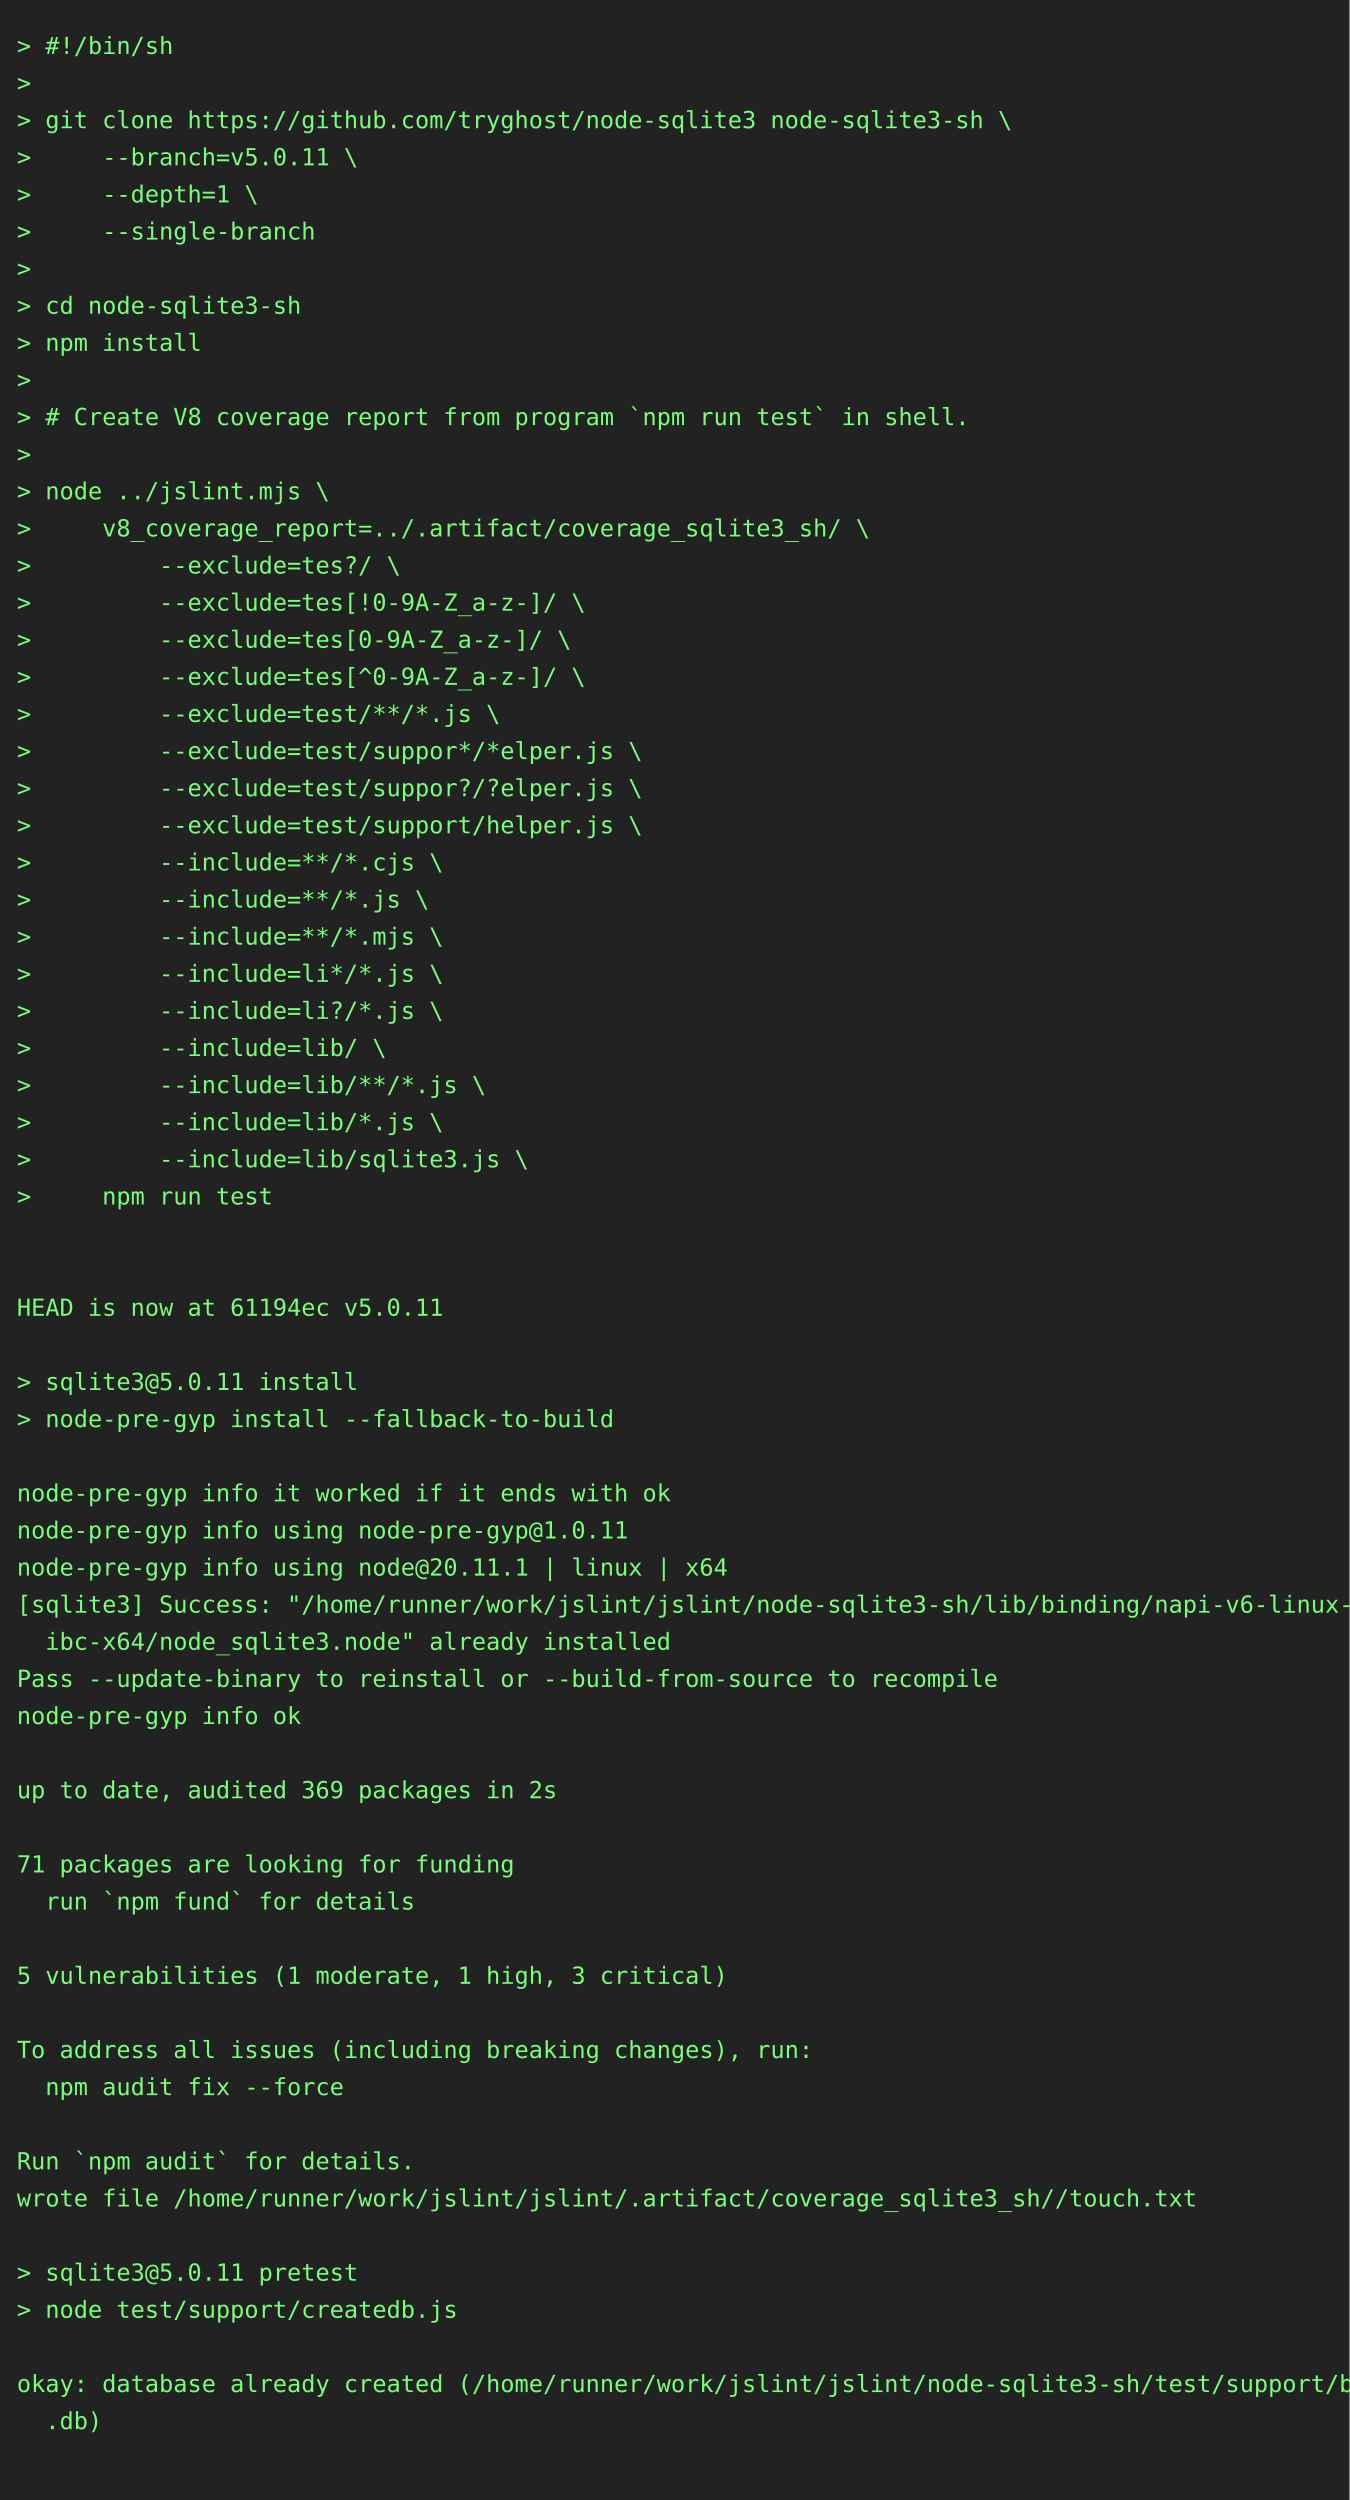
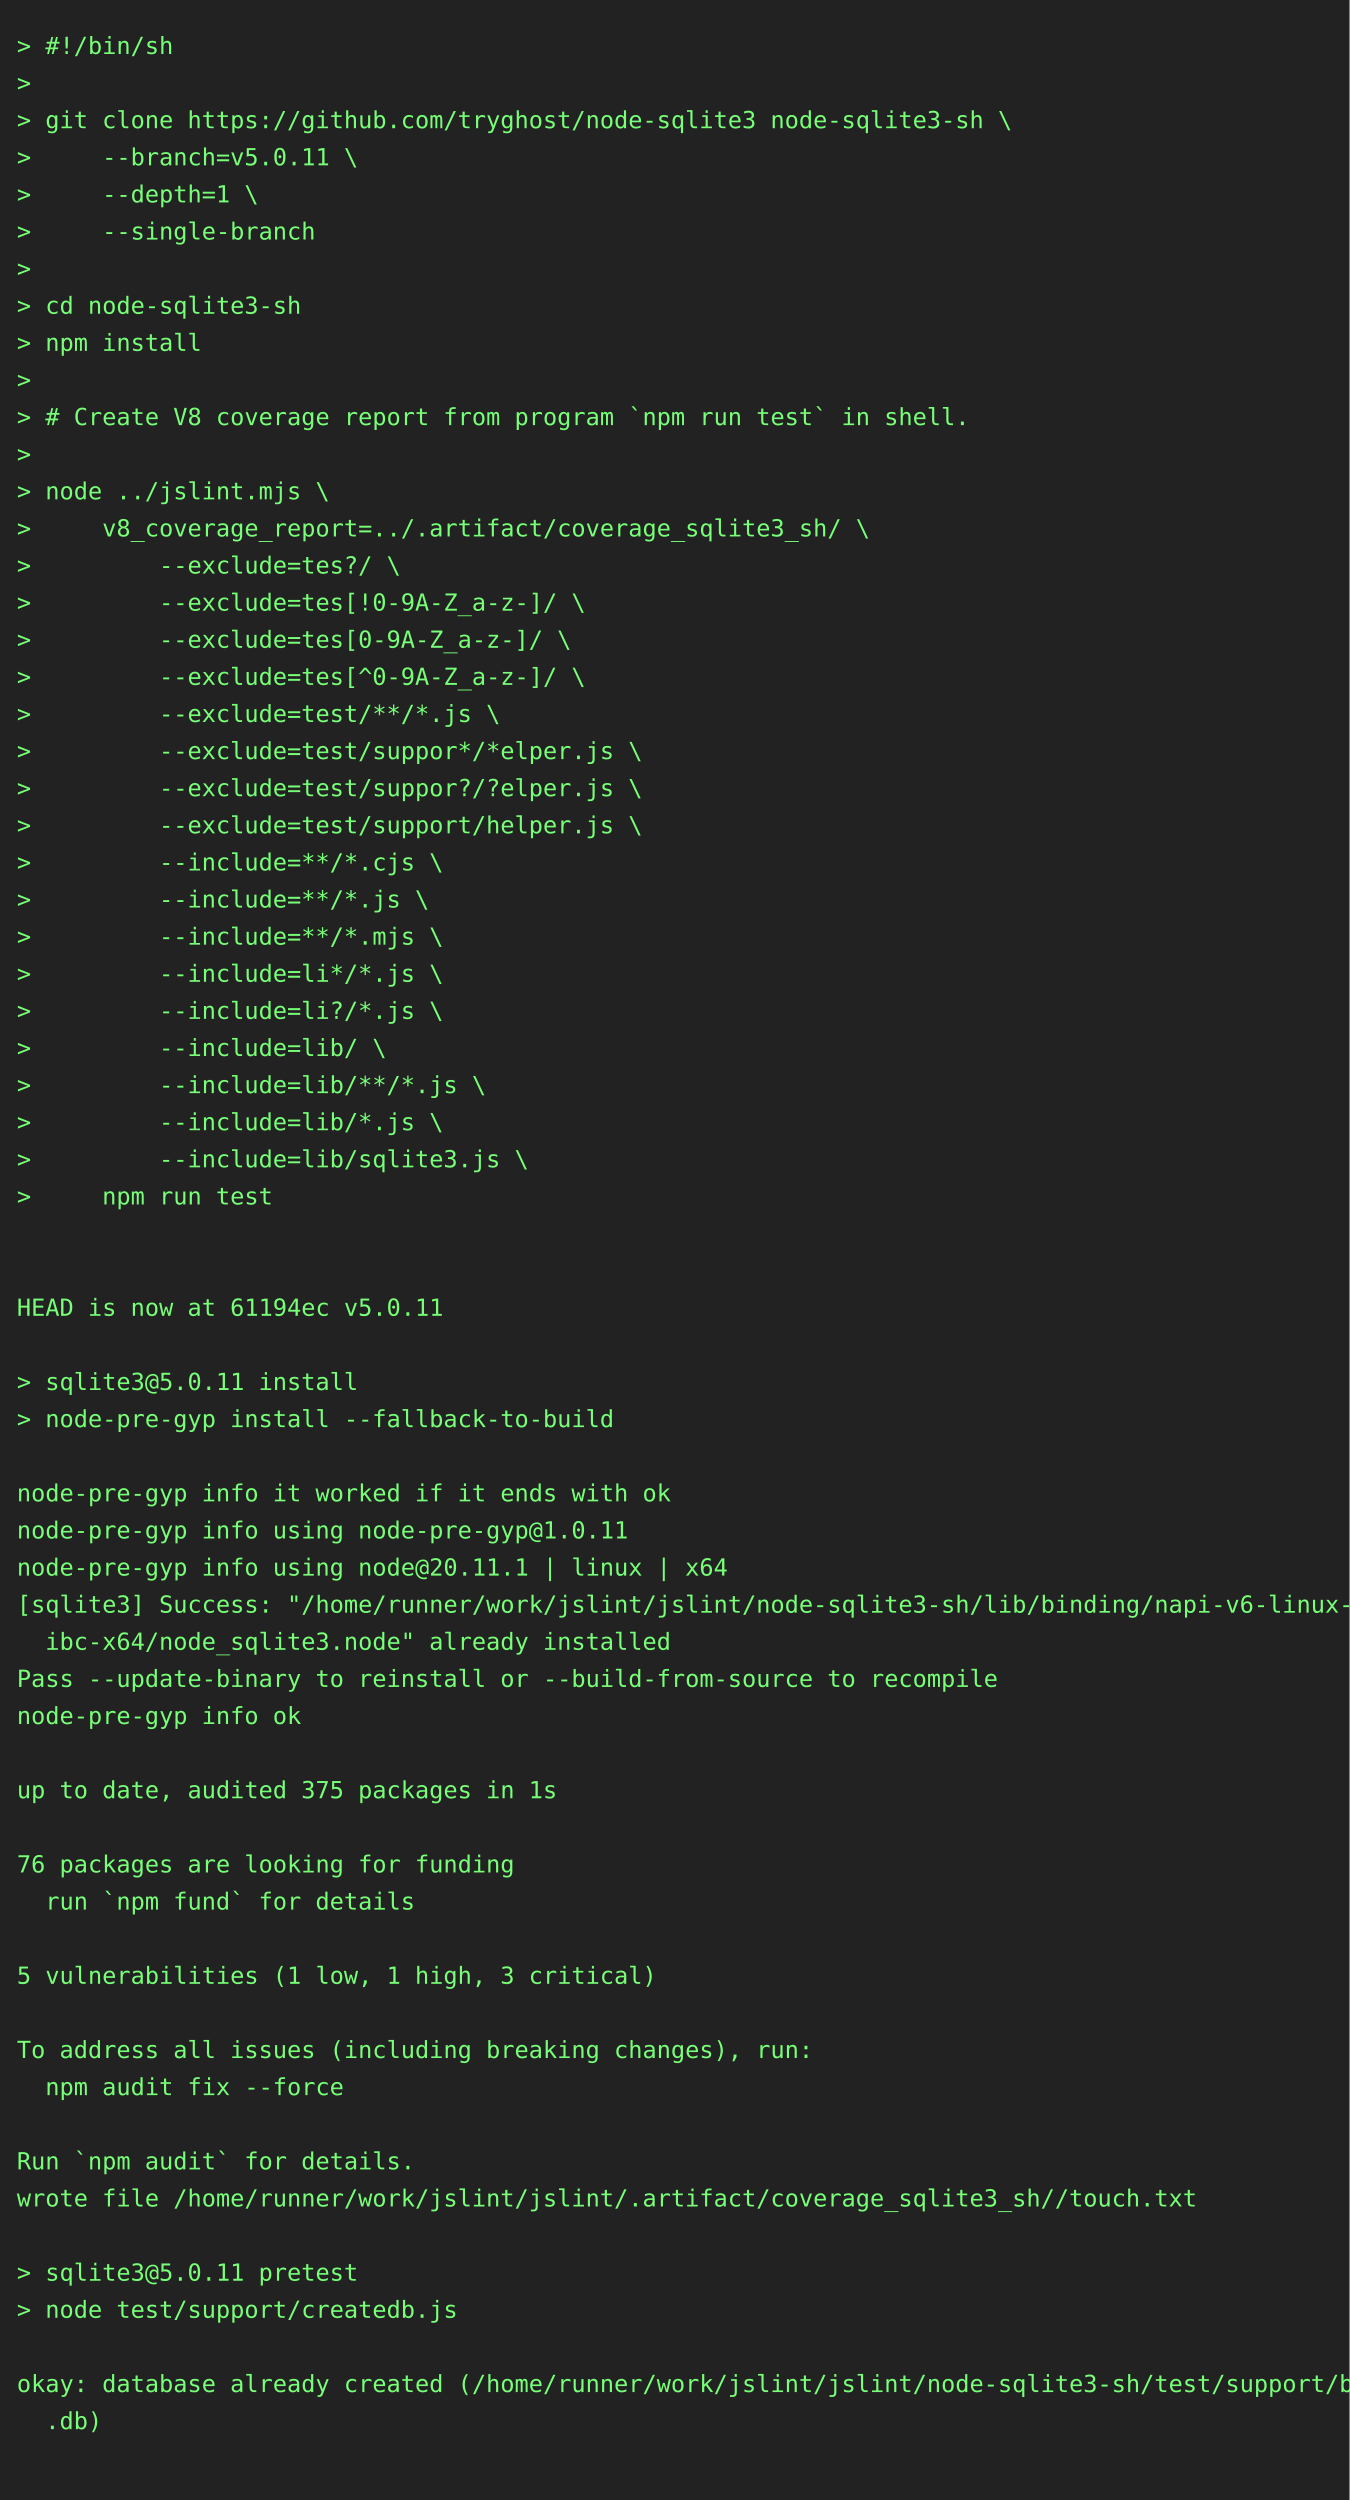
<svg xmlns="http://www.w3.org/2000/svg" height="1482" width="800">
  <rect height="1482" fill="#222" width="800" />
  <text fill="#7f7" font-family="consolas, menlo, monospace" font-size="14" xml:space="preserve">
    <tspan lengthAdjust="spacingAndGlyphs" textLength="768" x="10" y="32">&gt; #!/bin/sh                                                                                      </tspan>
    <tspan lengthAdjust="spacingAndGlyphs" textLength="768" x="10" y="54">&gt;                                                                                                </tspan>
    <tspan lengthAdjust="spacingAndGlyphs" textLength="768" x="10" y="76">&gt; git clone https://github.com/tryghost/node-sqlite3 node-sqlite3-sh \                           </tspan>
    <tspan lengthAdjust="spacingAndGlyphs" textLength="768" x="10" y="98">&gt;     --branch=v5.0.11 \                                                                         </tspan>
    <tspan lengthAdjust="spacingAndGlyphs" textLength="768" x="10" y="120">&gt;     --depth=1 \                                                                                </tspan>
    <tspan lengthAdjust="spacingAndGlyphs" textLength="768" x="10" y="142">&gt;     --single-branch                                                                            </tspan>
    <tspan lengthAdjust="spacingAndGlyphs" textLength="768" x="10" y="164">&gt;                                                                                                </tspan>
    <tspan lengthAdjust="spacingAndGlyphs" textLength="768" x="10" y="186">&gt; cd node-sqlite3-sh                                                                             </tspan>
    <tspan lengthAdjust="spacingAndGlyphs" textLength="768" x="10" y="208">&gt; npm install                                                                                    </tspan>
    <tspan lengthAdjust="spacingAndGlyphs" textLength="768" x="10" y="230">&gt;                                                                                                </tspan>
    <tspan lengthAdjust="spacingAndGlyphs" textLength="768" x="10" y="252">&gt; # Create V8 coverage report from program `npm run test` in shell.                              </tspan>
    <tspan lengthAdjust="spacingAndGlyphs" textLength="768" x="10" y="274">&gt;                                                                                                </tspan>
    <tspan lengthAdjust="spacingAndGlyphs" textLength="768" x="10" y="296">&gt; node ../jslint.mjs \                                                                           </tspan>
    <tspan lengthAdjust="spacingAndGlyphs" textLength="768" x="10" y="318">&gt;     v8_coverage_report=../.artifact/coverage_sqlite3_sh/ \                                     </tspan>
    <tspan lengthAdjust="spacingAndGlyphs" textLength="768" x="10" y="340">&gt;         --exclude=tes?/ \                                                                      </tspan>
    <tspan lengthAdjust="spacingAndGlyphs" textLength="768" x="10" y="362">&gt;         --exclude=tes[!0-9A-Z_a-z-]/ \                                                         </tspan>
    <tspan lengthAdjust="spacingAndGlyphs" textLength="768" x="10" y="384">&gt;         --exclude=tes[0-9A-Z_a-z-]/ \                                                          </tspan>
    <tspan lengthAdjust="spacingAndGlyphs" textLength="768" x="10" y="406">&gt;         --exclude=tes[^0-9A-Z_a-z-]/ \                                                         </tspan>
    <tspan lengthAdjust="spacingAndGlyphs" textLength="768" x="10" y="428">&gt;         --exclude=test/**/*.js \                                                               </tspan>
    <tspan lengthAdjust="spacingAndGlyphs" textLength="768" x="10" y="450">&gt;         --exclude=test/suppor*/*elper.js \                                                     </tspan>
    <tspan lengthAdjust="spacingAndGlyphs" textLength="768" x="10" y="472">&gt;         --exclude=test/suppor?/?elper.js \                                                     </tspan>
    <tspan lengthAdjust="spacingAndGlyphs" textLength="768" x="10" y="494">&gt;         --exclude=test/support/helper.js \                                                     </tspan>
    <tspan lengthAdjust="spacingAndGlyphs" textLength="768" x="10" y="516">&gt;         --include=**/*.cjs \                                                                   </tspan>
    <tspan lengthAdjust="spacingAndGlyphs" textLength="768" x="10" y="538">&gt;         --include=**/*.js \                                                                    </tspan>
    <tspan lengthAdjust="spacingAndGlyphs" textLength="768" x="10" y="560">&gt;         --include=**/*.mjs \                                                                   </tspan>
    <tspan lengthAdjust="spacingAndGlyphs" textLength="768" x="10" y="582">&gt;         --include=li*/*.js \                                                                   </tspan>
    <tspan lengthAdjust="spacingAndGlyphs" textLength="768" x="10" y="604">&gt;         --include=li?/*.js \                                                                   </tspan>
    <tspan lengthAdjust="spacingAndGlyphs" textLength="768" x="10" y="626">&gt;         --include=lib/ \                                                                       </tspan>
    <tspan lengthAdjust="spacingAndGlyphs" textLength="768" x="10" y="648">&gt;         --include=lib/**/*.js \                                                                </tspan>
    <tspan lengthAdjust="spacingAndGlyphs" textLength="768" x="10" y="670">&gt;         --include=lib/*.js \                                                                   </tspan>
    <tspan lengthAdjust="spacingAndGlyphs" textLength="768" x="10" y="692">&gt;         --include=lib/sqlite3.js \                                                             </tspan>
    <tspan lengthAdjust="spacingAndGlyphs" textLength="768" x="10" y="714">&gt;     npm run test                                                                               </tspan>
    <tspan lengthAdjust="spacingAndGlyphs" textLength="768" x="10" y="736">                                                                                                 </tspan>
    <tspan lengthAdjust="spacingAndGlyphs" textLength="768" x="10" y="758">                                                                                                 </tspan>
    <tspan lengthAdjust="spacingAndGlyphs" textLength="768" x="10" y="780">HEAD is now at 61194ec v5.0.11                                                                   </tspan>
    <tspan lengthAdjust="spacingAndGlyphs" textLength="768" x="10" y="802">                                                                                                 </tspan>
    <tspan lengthAdjust="spacingAndGlyphs" textLength="768" x="10" y="824">&gt; sqlite3@5.0.11 install                                                                         </tspan>
    <tspan lengthAdjust="spacingAndGlyphs" textLength="768" x="10" y="846">&gt; node-pre-gyp install --fallback-to-build                                                       </tspan>
    <tspan lengthAdjust="spacingAndGlyphs" textLength="768" x="10" y="868">                                                                                                 </tspan>
    <tspan lengthAdjust="spacingAndGlyphs" textLength="768" x="10" y="890">node-pre-gyp info it worked if it ends with ok                                                   </tspan>
    <tspan lengthAdjust="spacingAndGlyphs" textLength="768" x="10" y="912">node-pre-gyp info using node-pre-gyp@1.0.11                                                      </tspan>
    <tspan lengthAdjust="spacingAndGlyphs" textLength="768" x="10" y="934">node-pre-gyp info using node@20.11.1 | linux | x64                                               </tspan>
    <tspan lengthAdjust="spacingAndGlyphs" textLength="768" x="10" y="956">[sqlite3] Success: "/home/runner/work/jslint/jslint/node-sqlite3-sh/lib/binding/napi-v6-linux-gl\</tspan>
    <tspan lengthAdjust="spacingAndGlyphs" textLength="768" x="10" y="978">  ibc-x64/node_sqlite3.node" already installed                                                   </tspan>
    <tspan lengthAdjust="spacingAndGlyphs" textLength="768" x="10" y="1000">Pass --update-binary to reinstall or --build-from-source to recompile                            </tspan>
    <tspan lengthAdjust="spacingAndGlyphs" textLength="768" x="10" y="1022">node-pre-gyp info ok                                                                             </tspan>
    <tspan lengthAdjust="spacingAndGlyphs" textLength="768" x="10" y="1044">                                                                                                 </tspan>
-     <tspan lengthAdjust="spacingAndGlyphs" textLength="768" x="10" y="1066">up to date, audited 369 packages in 2s                                                           </tspan>
+     <tspan lengthAdjust="spacingAndGlyphs" textLength="768" x="10" y="1066">up to date, audited 375 packages in 1s                                                           </tspan>
    <tspan lengthAdjust="spacingAndGlyphs" textLength="768" x="10" y="1088">                                                                                                 </tspan>
-     <tspan lengthAdjust="spacingAndGlyphs" textLength="768" x="10" y="1110">71 packages are looking for funding                                                              </tspan>
+     <tspan lengthAdjust="spacingAndGlyphs" textLength="768" x="10" y="1110">76 packages are looking for funding                                                              </tspan>
    <tspan lengthAdjust="spacingAndGlyphs" textLength="768" x="10" y="1132">  run `npm fund` for details                                                                     </tspan>
    <tspan lengthAdjust="spacingAndGlyphs" textLength="768" x="10" y="1154">                                                                                                 </tspan>
-     <tspan lengthAdjust="spacingAndGlyphs" textLength="768" x="10" y="1176">5 vulnerabilities (1 moderate, 1 high, 3 critical)                                               </tspan>
+     <tspan lengthAdjust="spacingAndGlyphs" textLength="768" x="10" y="1176">5 vulnerabilities (1 low, 1 high, 3 critical)                                                    </tspan>
    <tspan lengthAdjust="spacingAndGlyphs" textLength="768" x="10" y="1198">                                                                                                 </tspan>
    <tspan lengthAdjust="spacingAndGlyphs" textLength="768" x="10" y="1220">To address all issues (including breaking changes), run:                                         </tspan>
    <tspan lengthAdjust="spacingAndGlyphs" textLength="768" x="10" y="1242">  npm audit fix --force                                                                          </tspan>
    <tspan lengthAdjust="spacingAndGlyphs" textLength="768" x="10" y="1264">                                                                                                 </tspan>
    <tspan lengthAdjust="spacingAndGlyphs" textLength="768" x="10" y="1286">Run `npm audit` for details.                                                                     </tspan>
    <tspan lengthAdjust="spacingAndGlyphs" textLength="768" x="10" y="1308">wrote file /home/runner/work/jslint/jslint/.artifact/coverage_sqlite3_sh//touch.txt              </tspan>
    <tspan lengthAdjust="spacingAndGlyphs" textLength="768" x="10" y="1330">                                                                                                 </tspan>
    <tspan lengthAdjust="spacingAndGlyphs" textLength="768" x="10" y="1352">&gt; sqlite3@5.0.11 pretest                                                                         </tspan>
    <tspan lengthAdjust="spacingAndGlyphs" textLength="768" x="10" y="1374">&gt; node test/support/createdb.js                                                                  </tspan>
    <tspan lengthAdjust="spacingAndGlyphs" textLength="768" x="10" y="1396">                                                                                                 </tspan>
    <tspan lengthAdjust="spacingAndGlyphs" textLength="768" x="10" y="1418">okay: database already created (/home/runner/work/jslint/jslint/node-sqlite3-sh/test/support/big\</tspan>
    <tspan lengthAdjust="spacingAndGlyphs" textLength="768" x="10" y="1440">  .db)                                                                                           </tspan>
    <tspan lengthAdjust="spacingAndGlyphs" textLength="768" x="10" y="1462">                                                                                                 </tspan>
  </text>
</svg>
